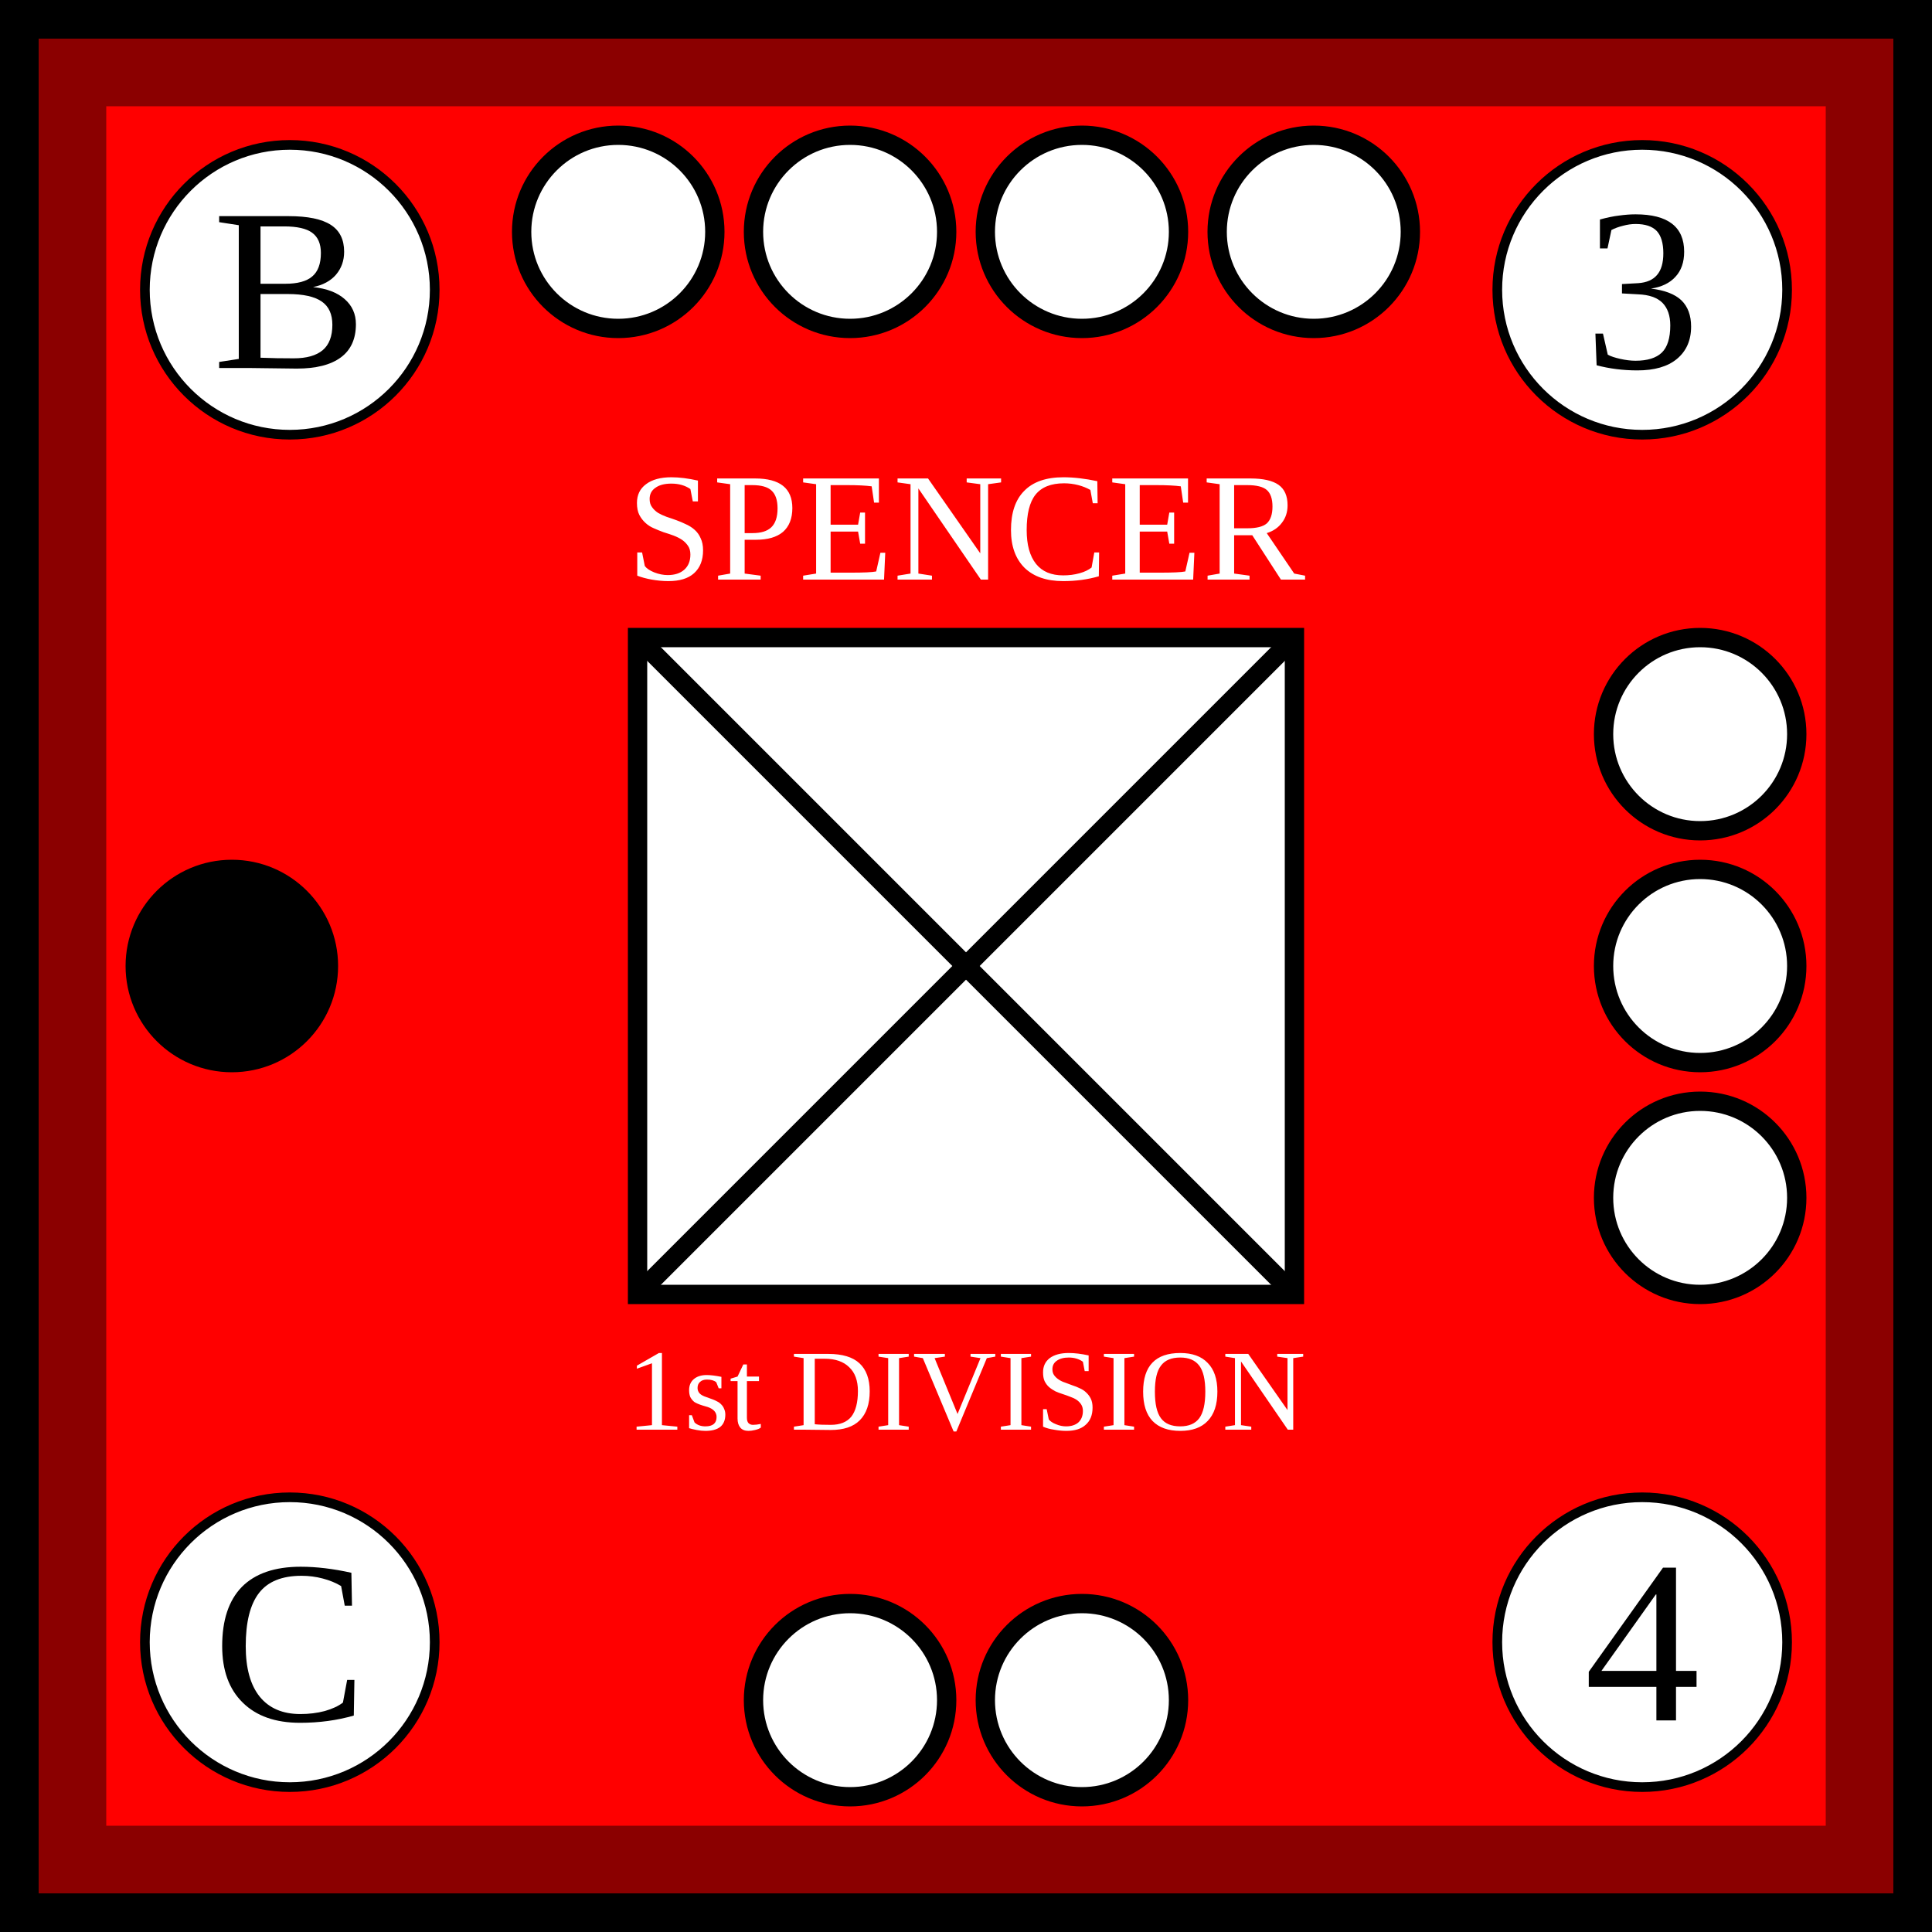
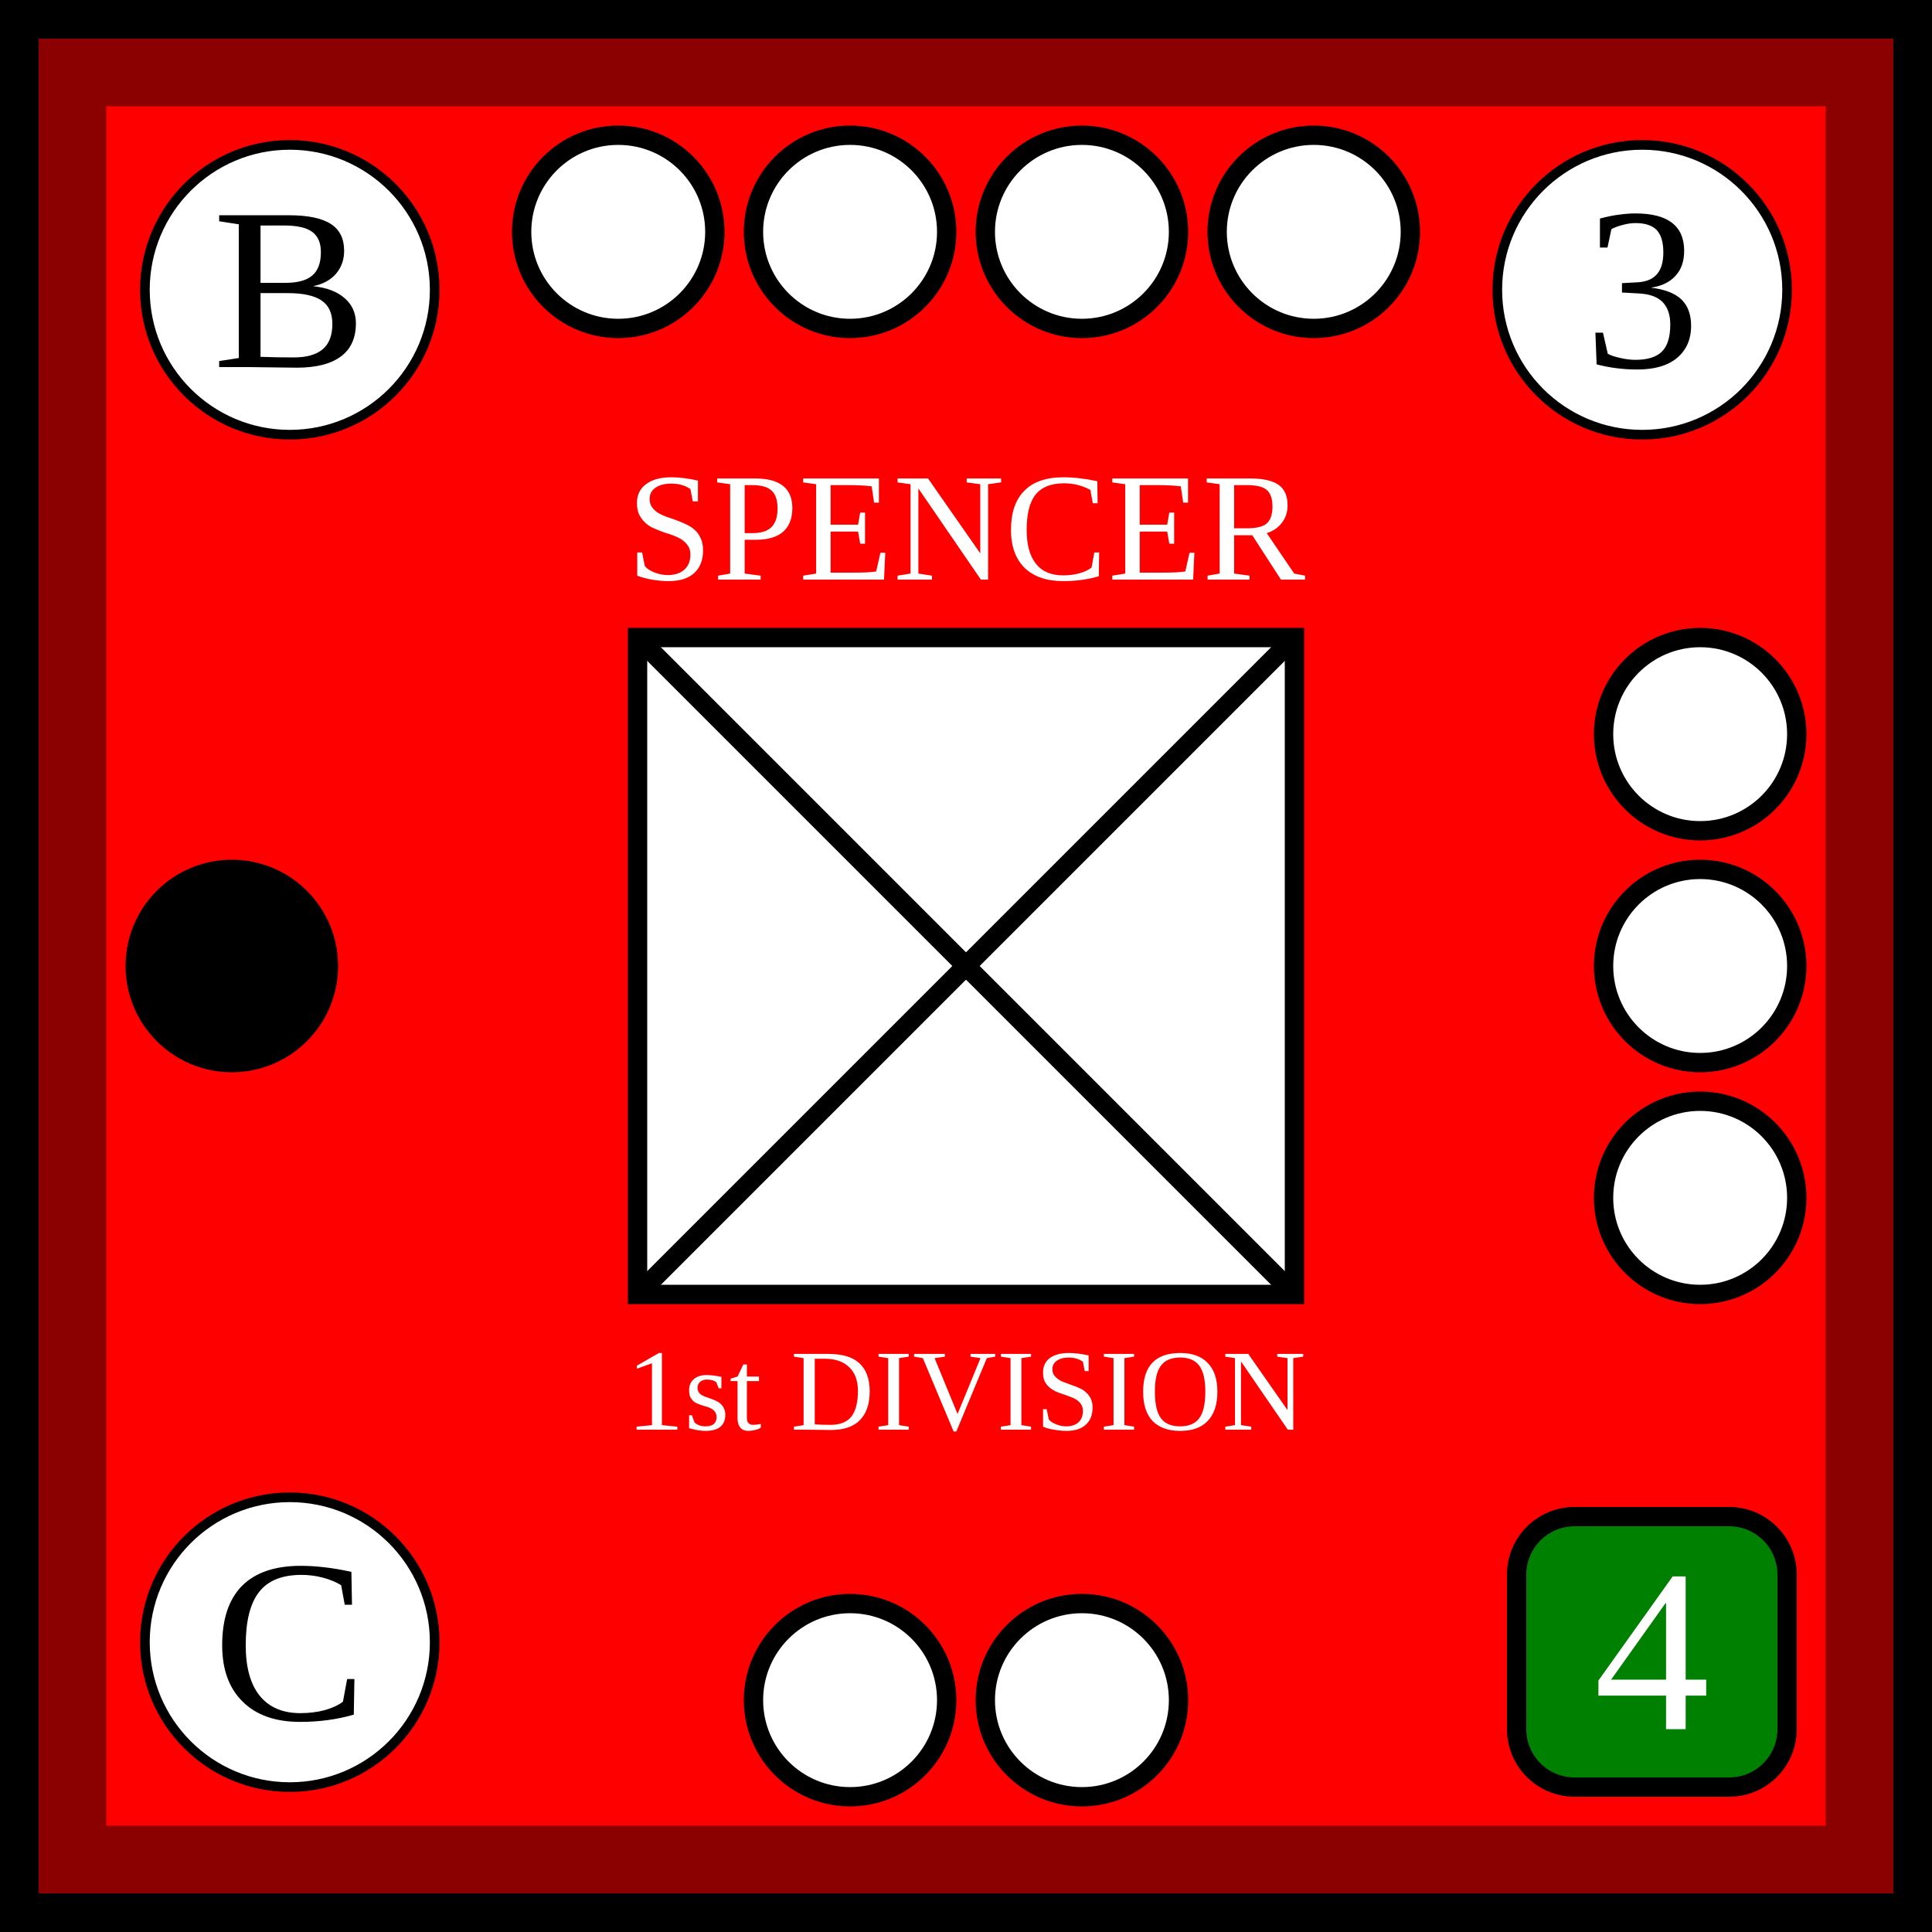
- <svg xmlns="http://www.w3.org/2000/svg" viewBox="0 0 100 100" width="100" height="100">
+ <svg xmlns="http://www.w3.org/2000/svg" xmlns:xlink="http://www.w3.org/1999/xlink" viewBox="0 0 100 100" width="100" height="100">
  <defs id="common">
    <rect id="background" width="100" height="100" fill="red" stroke="darkred" stroke-width="11" />
    <g id="border" stroke="black" stroke-width="2">
      <line x1="0" y1="1" x2="100" y2="1" />
      <line x1="1" y1="1" x2="1" y2="100" />
      <line x1="0" y1="99" x2="100" y2="99" />
      <line x1="99" y1="1" x2="99" y2="100" />
    </g>
    <clipPath id="block">
-       <use href="#background" />
+       <use xlink:href="#background" />
    </clipPath>
  </defs>
  <g id="unit">
-     <use href="#background" clip-path="url(#block)" />
-     <use href="#border" clip-path="url(#block)" />
+     <use xlink:href="#background" clip-path="url(#block)" />
+     <use xlink:href="#border" clip-path="url(#block)" />
    <g id="symbol" text-anchor="middle">
      <text x="50" y="30" font-size="8" fill="white">SPENCER</text>
      <text x="50" y="74" font-size="6" fill="white">1st DIVISION</text>
      <rect x="33" y="33" width="34" height="34" fill="white" stroke="black" />
      <line x1="33" y1="33" x2="67" y2="67" stroke="black" />
      <line x1="33" y1="67" x2="67" y2="33" stroke="black" />
    </g>
-     <g id="attributes" text-anchor="middle" dominant-baseline="central" font-size="12">
+     <g id="attributes" text-anchor="middle" font-size="12">
      <g id="initiative">
        <circle cx="15" cy="15" r="7.5" fill="white" stroke="black" stroke-width="0.5" />
-         <text x="15" y="15">B</text>
+         <text x="15" y="19">B</text>
      </g>
      <g id="firepower">
        <circle cx="85" cy="15" r="7.5" fill="white" stroke="black" stroke-width="0.5" />
-         <text x="85" y="15">3</text>
+         <text x="85" y="19">3</text>
      </g>
      <g id="movement">
-         <circle cx="85" cy="85" r="7.5" fill="white" stroke="black" stroke-width="0.5" />
-         <text x="85" y="85">4</text>
+         <rect x="78.5" y="78.5" rx="3" ry="3" width="14" height="14" fill="green" stroke="black" />
+         <text x="85.5" y="89.5" fill="white">4</text>
      </g>
      <g id="arrival">
        <circle cx="15" cy="85" r="7.5" fill="white" stroke="black" stroke-width="0.5" />
-         <text x="15" y="85">C</text>
+         <text x="15" y="89">C</text>
      </g>
    </g>
    <g id="pips" stroke="black" fill="white">
      <g id="strength4">
        <circle id="topleftouter" cx="32" cy="12" r="5" />
        <circle id="topleftinner" cx="44" cy="12" r="5" />
        <circle id="toprightinner" cx="56" cy="12" r="5" />
        <circle id="toprightouter" cx="68" cy="12" r="5" />
      </g>
      <g id="strength3">
        <circle id="righttop" cx="88" cy="38" r="5" />
        <circle id="rightcenter" cx="88" cy="50" r="5" />
        <circle id="rightbottom" cx="88" cy="62" r="5" />
      </g>
      <g id="strength2">
        <circle id="bottomleft" cx="44" cy="88" r="5" />
        <circle id="bottomright" cx="56" cy="88" r="5" />
      </g>
      <g id="strength1">
        <circle id="leftcenter" cx="12" cy="50" r="5" fill="black" />
      </g>
    </g>
  </g>
</svg>
